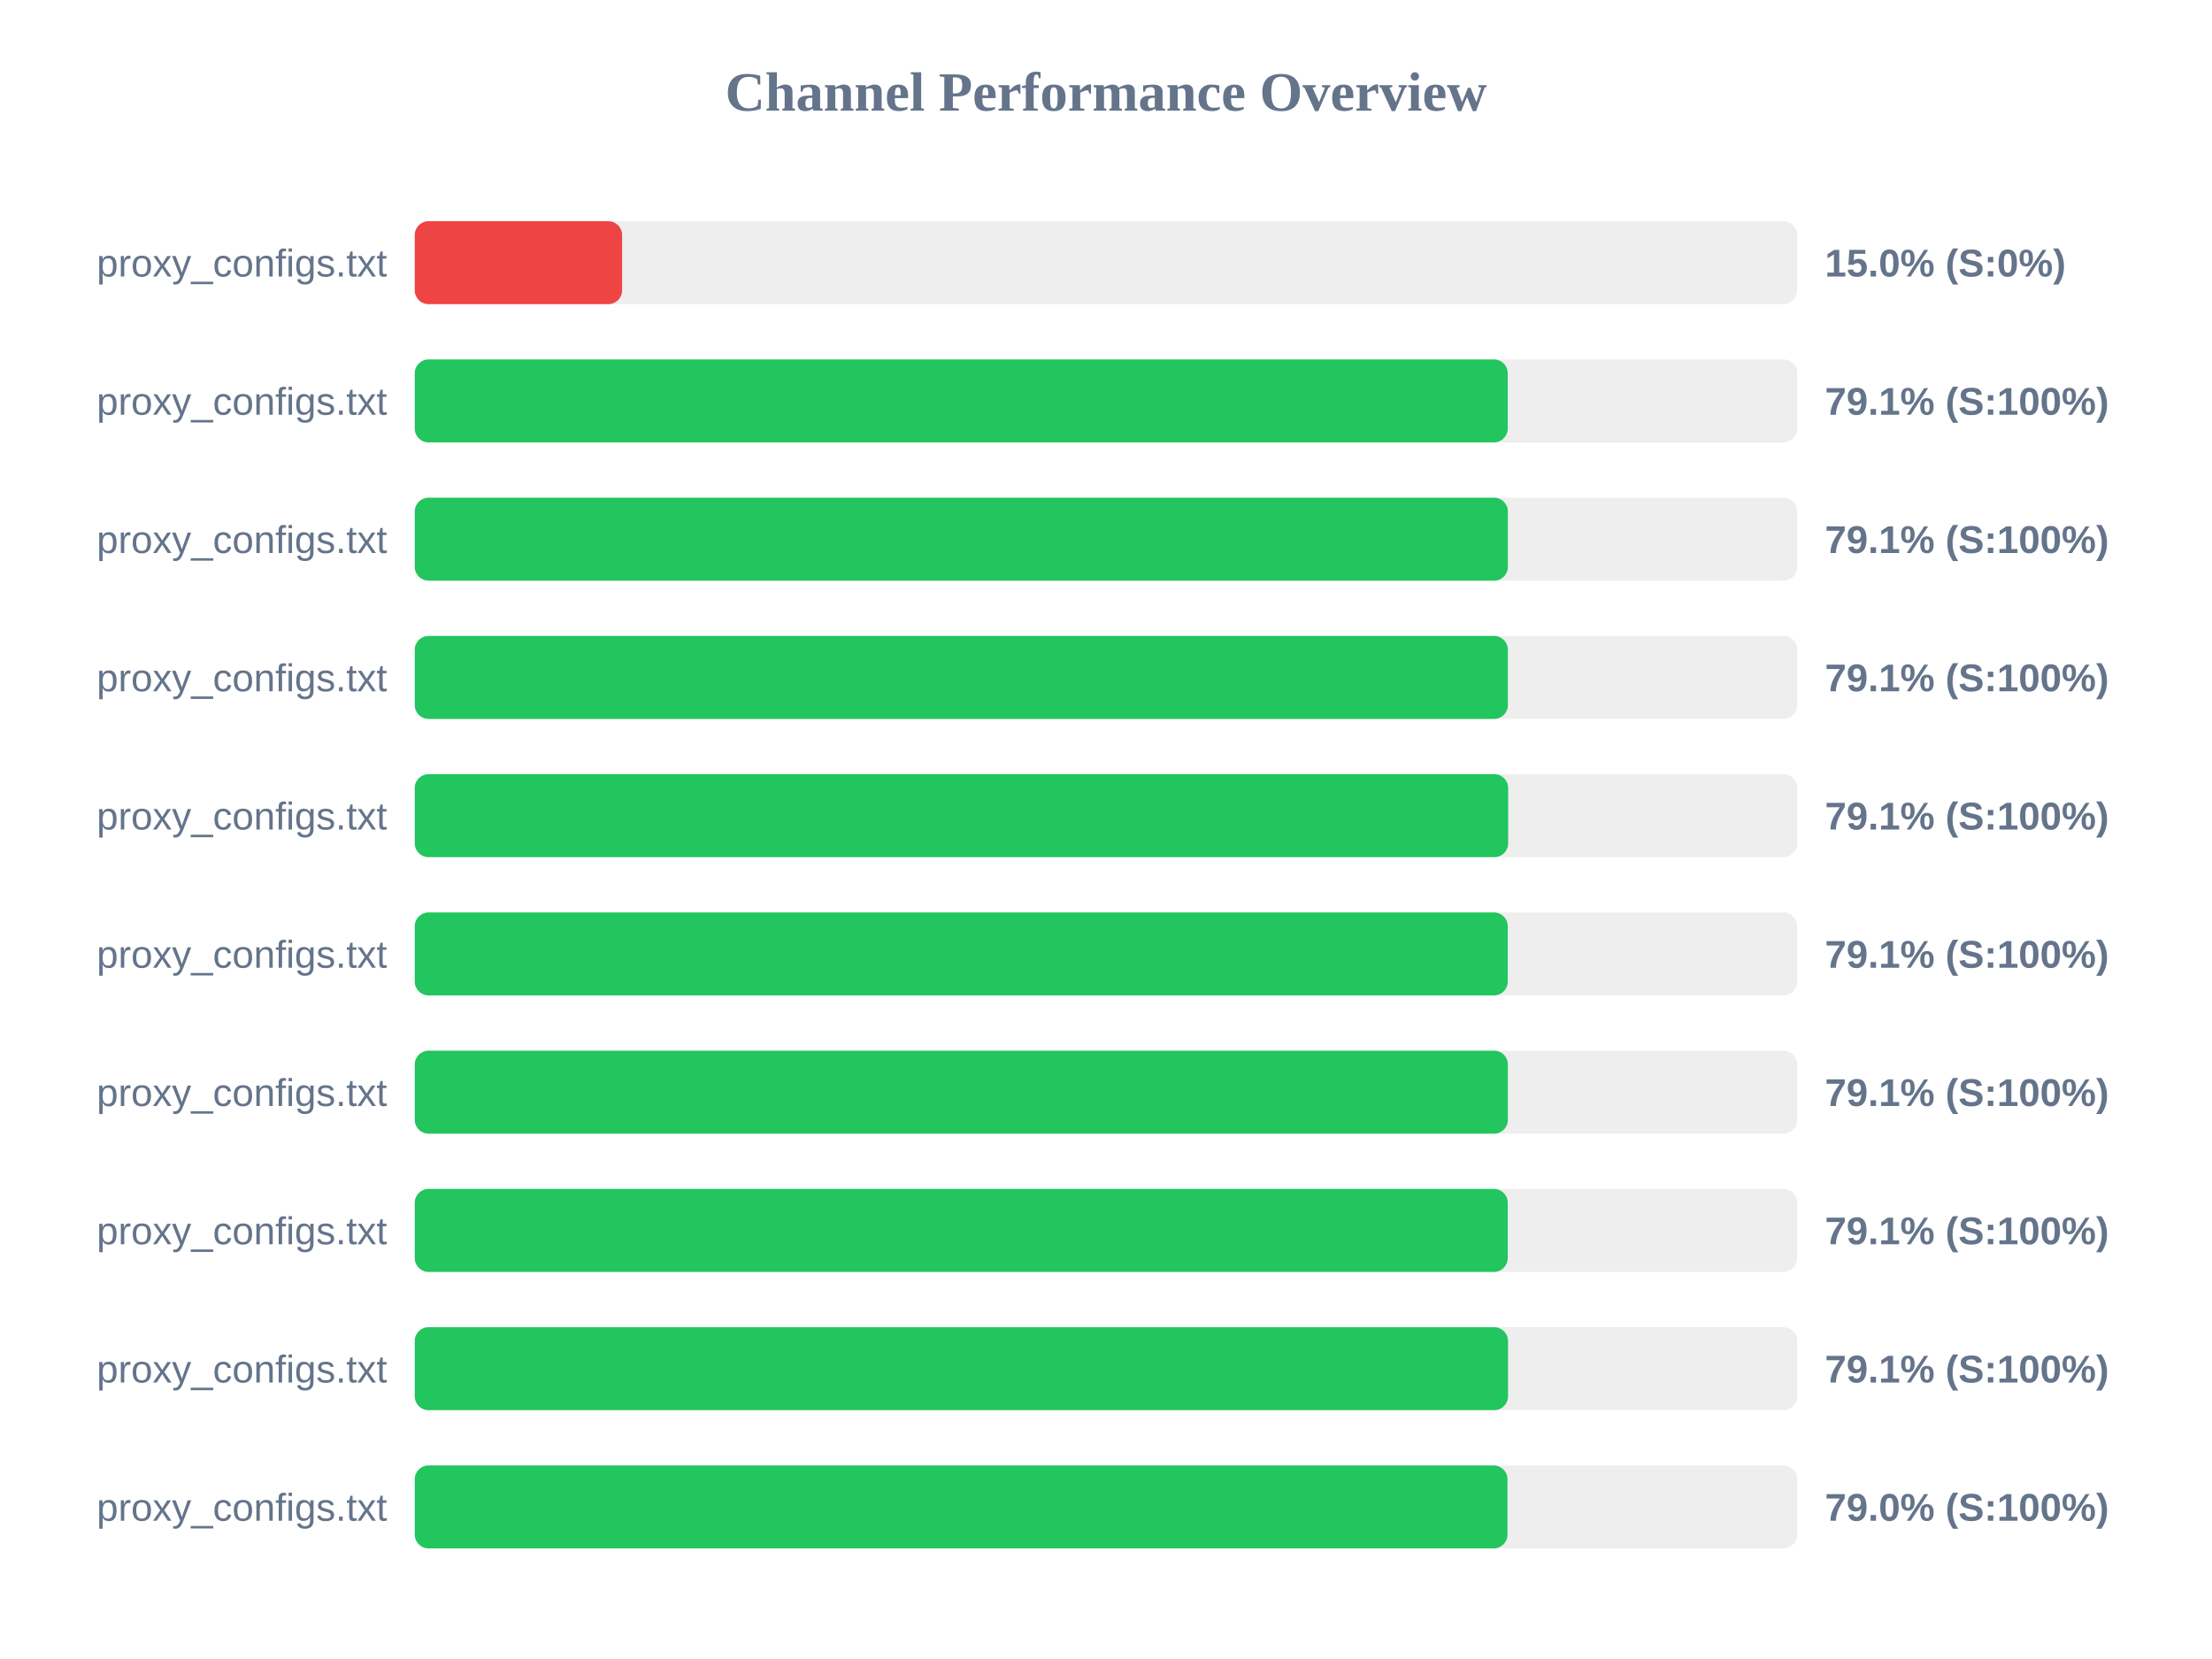
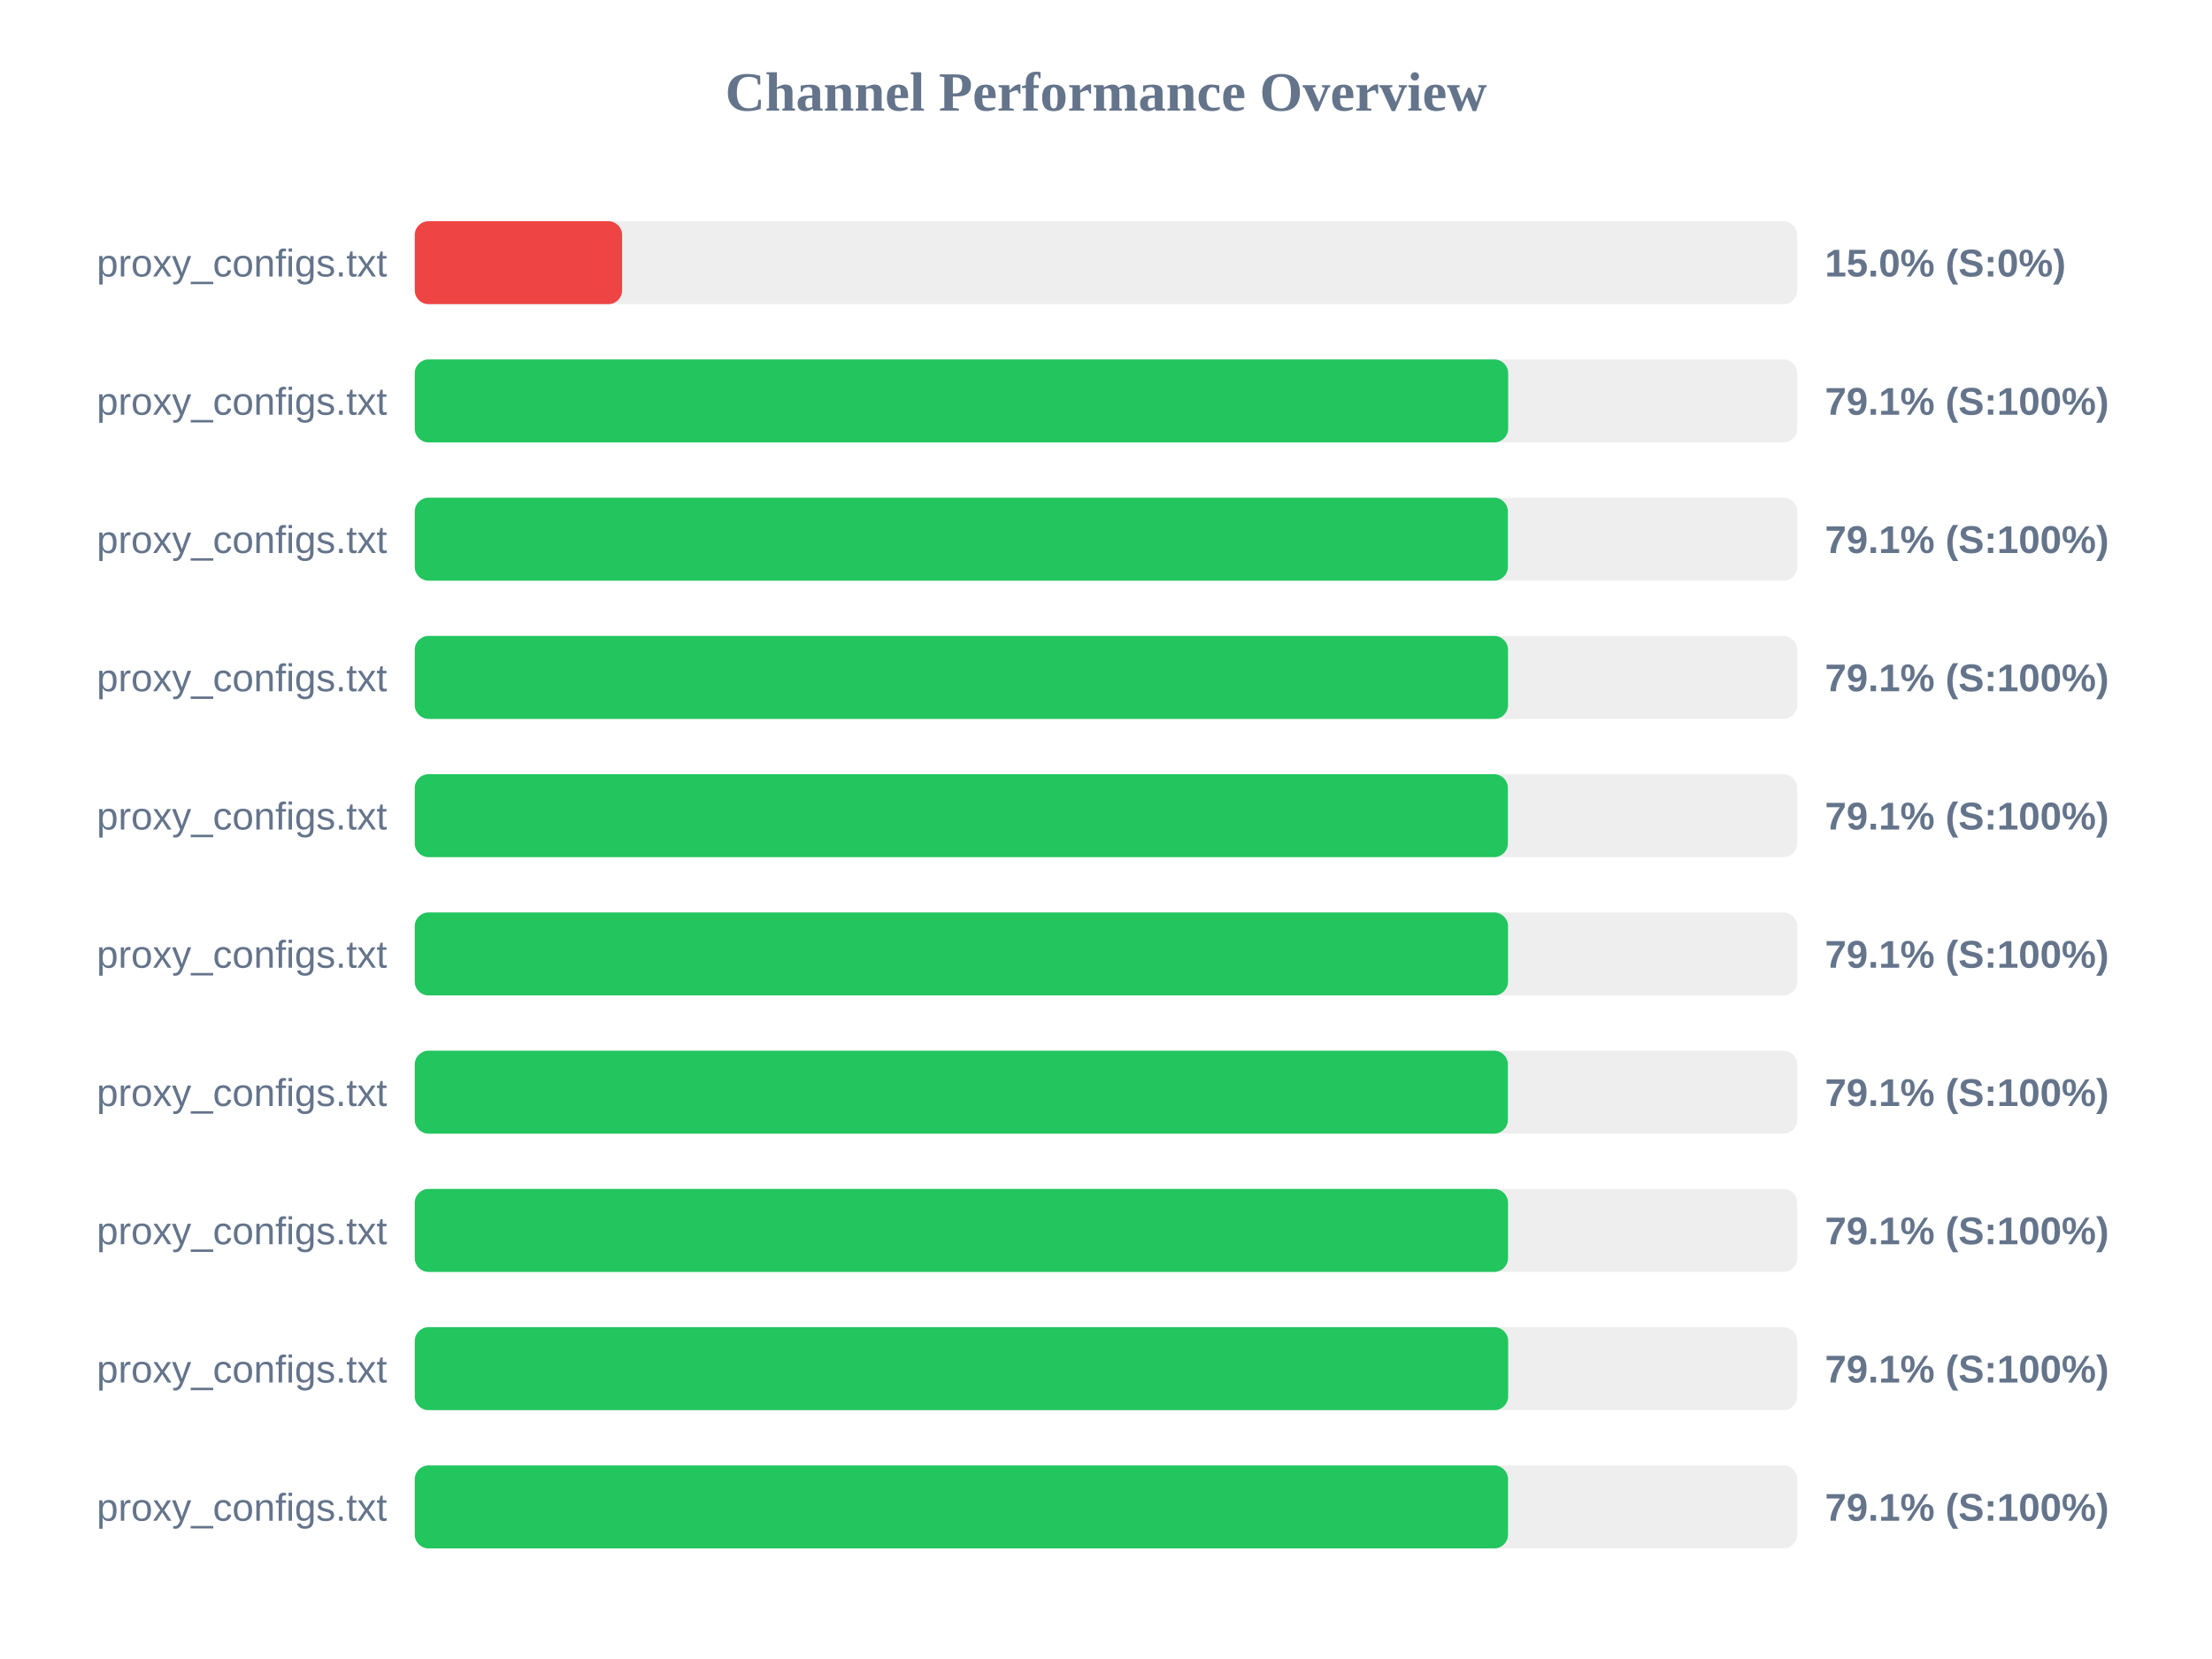
<svg xmlns="http://www.w3.org/2000/svg" width="800" height="600" version="1.1">
  <style>
        .row { font: 14px Arial; fill: #64748b; }
        .score { font: bold 14px Arial; fill: #64748b; }
    </style>
  <text x="400" y="40" text-anchor="middle" font-size="20px" font-weight="bold" fill="#64748b">Channel Performance Overview</text>
  <rect x="150" y="80" width="500" height="30" fill="#eee" rx="5" />
  <rect x="150" y="80" width="75.0" height="30" fill="#ef4444" rx="5" />
  <text x="140" y="100" text-anchor="end" class="row">proxy_configs.txt</text>
  <text x="660" y="100" text-anchor="start" class="score">15.0% (S:0%)</text>
  <rect x="150" y="130" width="500" height="30" fill="#eee" rx="5" />
-   <rect x="150" y="130" width="395.3" height="30" fill="#22c55e" rx="5" />
+   <rect x="150" y="130" width="395.45" height="30" fill="#22c55e" rx="5" />
  <text x="140" y="150" text-anchor="end" class="row">proxy_configs.txt</text>
  <text x="660" y="150" text-anchor="start" class="score">79.1% (S:100%)</text>
  <rect x="150" y="180" width="500" height="30" fill="#eee" rx="5" />
  <rect x="150" y="180" width="395.35" height="30" fill="#22c55e" rx="5" />
  <text x="140" y="200" text-anchor="end" class="row">proxy_configs.txt</text>
  <text x="660" y="200" text-anchor="start" class="score">79.1% (S:100%)</text>
  <rect x="150" y="230" width="500" height="30" fill="#eee" rx="5" />
-   <rect x="150" y="230" width="395.35" height="30" fill="#22c55e" rx="5" />
+   <rect x="150" y="230" width="395.4" height="30" fill="#22c55e" rx="5" />
  <text x="140" y="250" text-anchor="end" class="row">proxy_configs.txt</text>
  <text x="660" y="250" text-anchor="start" class="score">79.1% (S:100%)</text>
  <rect x="150" y="280" width="500" height="30" fill="#eee" rx="5" />
-   <rect x="150" y="280" width="395.45" height="30" fill="#22c55e" rx="5" />
+   <rect x="150" y="280" width="395.35" height="30" fill="#22c55e" rx="5" />
  <text x="140" y="300" text-anchor="end" class="row">proxy_configs.txt</text>
  <text x="660" y="300" text-anchor="start" class="score">79.1% (S:100%)</text>
  <rect x="150" y="330" width="500" height="30" fill="#eee" rx="5" />
-   <rect x="150" y="330" width="395.3" height="30" fill="#22c55e" rx="5" />
+   <rect x="150" y="330" width="395.4" height="30" fill="#22c55e" rx="5" />
  <text x="140" y="350" text-anchor="end" class="row">proxy_configs.txt</text>
  <text x="660" y="350" text-anchor="start" class="score">79.1% (S:100%)</text>
  <rect x="150" y="380" width="500" height="30" fill="#eee" rx="5" />
  <rect x="150" y="380" width="395.35" height="30" fill="#22c55e" rx="5" />
  <text x="140" y="400" text-anchor="end" class="row">proxy_configs.txt</text>
  <text x="660" y="400" text-anchor="start" class="score">79.1% (S:100%)</text>
  <rect x="150" y="430" width="500" height="30" fill="#eee" rx="5" />
-   <rect x="150" y="430" width="395.3" height="30" fill="#22c55e" rx="5" />
+   <rect x="150" y="430" width="395.4" height="30" fill="#22c55e" rx="5" />
  <text x="140" y="450" text-anchor="end" class="row">proxy_configs.txt</text>
  <text x="660" y="450" text-anchor="start" class="score">79.1% (S:100%)</text>
  <rect x="150" y="480" width="500" height="30" fill="#eee" rx="5" />
-   <rect x="150" y="480" width="395.4" height="30" fill="#22c55e" rx="5" />
+   <rect x="150" y="480" width="395.45" height="30" fill="#22c55e" rx="5" />
  <text x="140" y="500" text-anchor="end" class="row">proxy_configs.txt</text>
  <text x="660" y="500" text-anchor="start" class="score">79.1% (S:100%)</text>
  <rect x="150" y="530" width="500" height="30" fill="#eee" rx="5" />
-   <rect x="150" y="530" width="395.2" height="30" fill="#22c55e" rx="5" />
+   <rect x="150" y="530" width="395.4" height="30" fill="#22c55e" rx="5" />
  <text x="140" y="550" text-anchor="end" class="row">proxy_configs.txt</text>
-   <text x="660" y="550" text-anchor="start" class="score">79.0% (S:100%)</text>
+   <text x="660" y="550" text-anchor="start" class="score">79.1% (S:100%)</text>
</svg>
